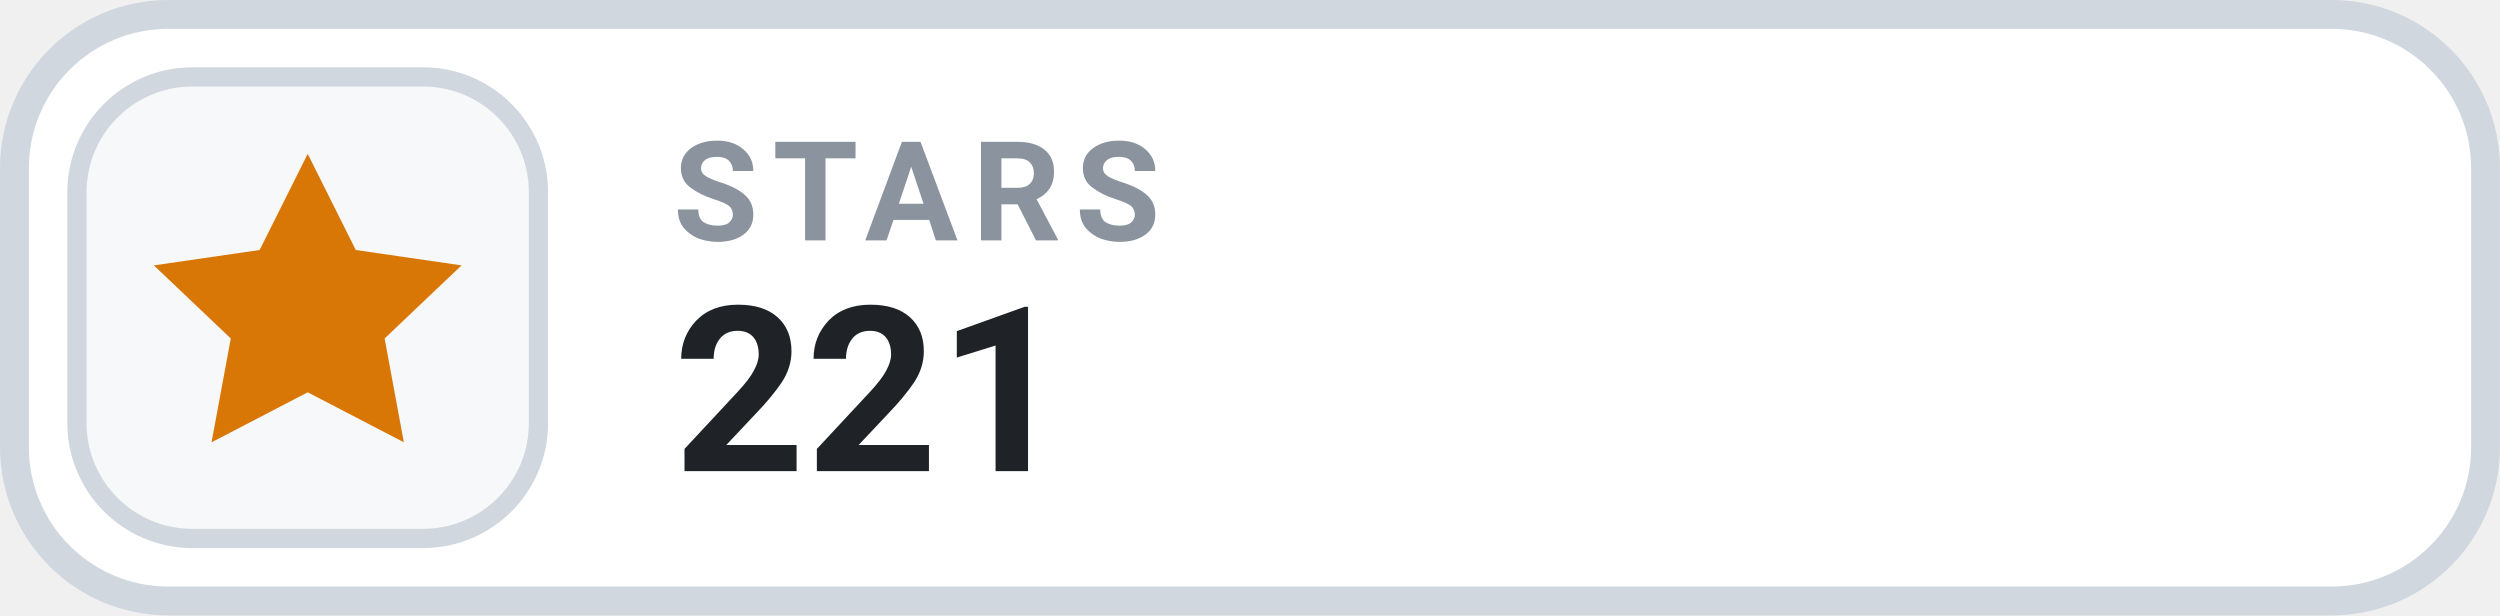
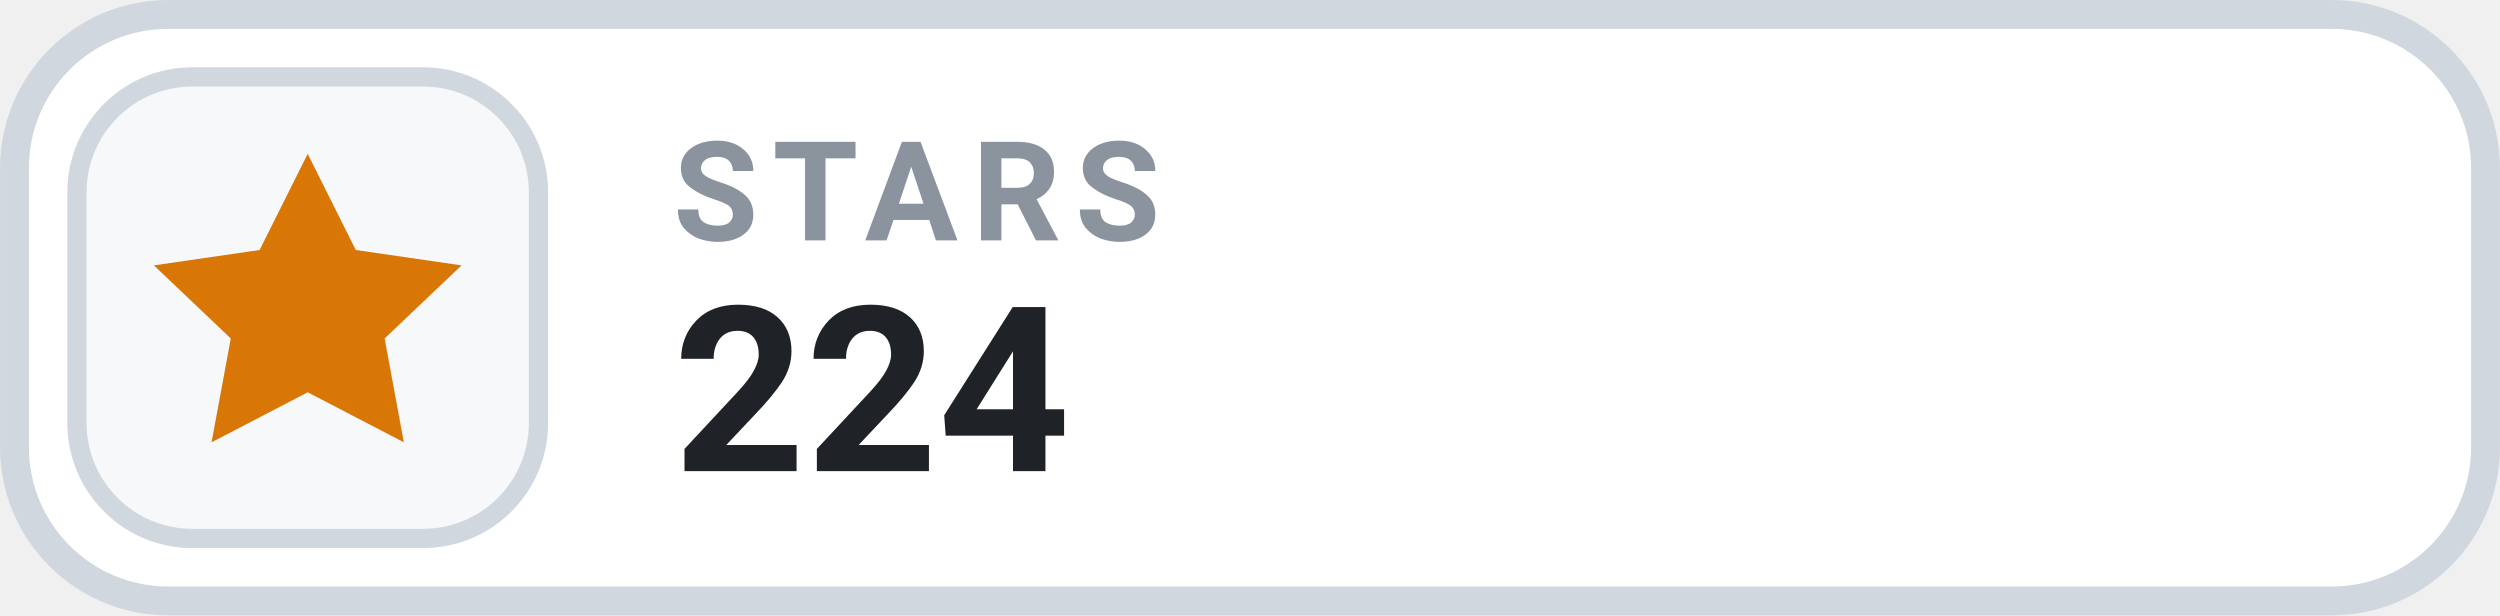
- <svg xmlns="http://www.w3.org/2000/svg" width="126" height="31.015" viewBox="0 0 130 32" role="img" aria-label="STARS 221">
+ <svg xmlns="http://www.w3.org/2000/svg" width="126" height="31.015" viewBox="0 0 130 32" role="img" aria-label="STARS 224">
  <rect x=".75" y=".75" width="128.5" height="30.5" rx="8" fill="#FFFFFF" stroke="#D0D7DE" stroke-width="1.5" />
  <rect x="4" y="4" width="24" height="24" rx="6" fill="#F6F8FA" stroke="#D0D7DE" stroke-width="1" />
  <g transform="translate(16 16)" style="color:#D97706;">
    <path d="M0 -8 l2.5 5 5.5 .8 -4 3.8 1 5.4 -5 -2.6 -5 2.6 1 -5.4 -4 -3.8 5.5 -.8 Z" fill="currentColor" />
  </g>
  <text x="35" y="12.5" fill="#8B949E" font-family="-apple-system,BlinkMacSystemFont,'Segoe UI',Roboto,Helvetica,Arial,sans-serif" font-size="7.2" font-weight="700" letter-spacing=".75">STARS</text>
-   <text x="35" y="24.5" fill="#1F2328" font-family="-apple-system,BlinkMacSystemFont,'Segoe UI',Roboto,Helvetica,Arial,sans-serif" font-size="12" font-weight="700">221</text>
+   <text x="35" y="24.5" fill="#1F2328" font-family="-apple-system,BlinkMacSystemFont,'Segoe UI',Roboto,Helvetica,Arial,sans-serif" font-size="12" font-weight="700">224</text>
</svg>
